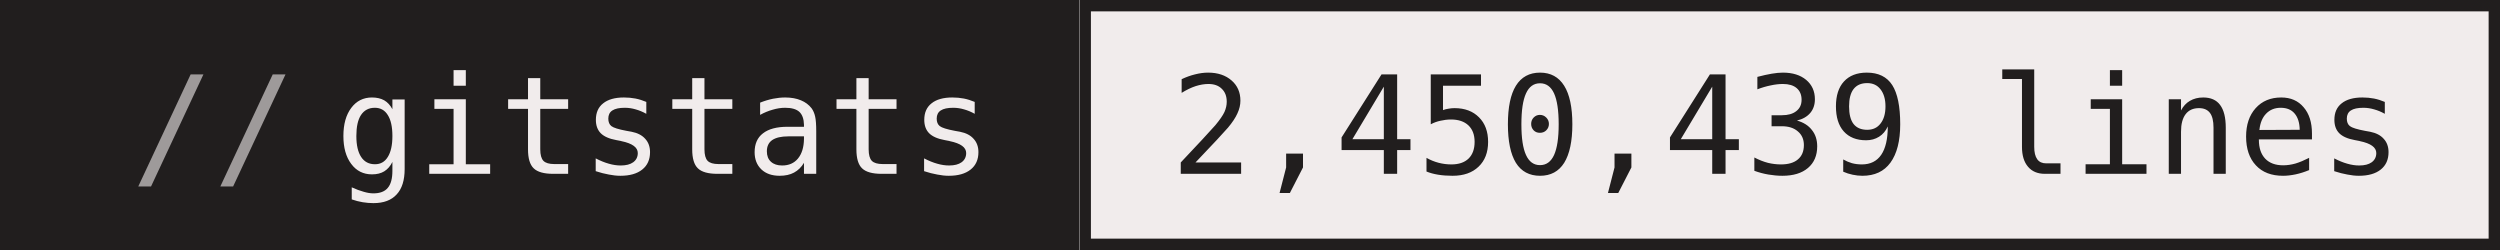
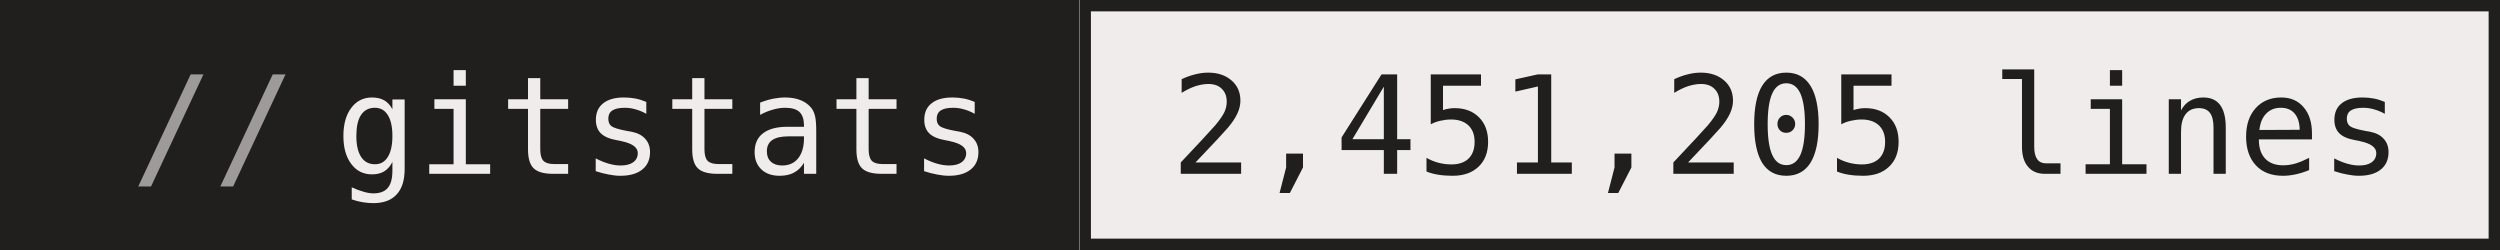
- <svg xmlns="http://www.w3.org/2000/svg" width="220" height="22" role="img" aria-label="gitstats: 2,450,439 lines">
+ <svg xmlns="http://www.w3.org/2000/svg" width="220" height="22" role="img" aria-label="gitstats: 2,451,205 lines">
  <g>
    <rect x="0" width="95" height="22" fill="#211e1e" />
    <rect x="95" width="125" height="22" fill="#f1ecec" />
    <rect x="95.5" y="0.5" width="124" height="21" fill="none" stroke="#211e1e" />
  </g>
  <g text-anchor="middle" font-family="IBM Plex Mono,JetBrains Mono,ui-monospace,SFMono-Regular,Menlo,Consolas,monospace" font-size="12" text-rendering="geometricPrecision">
    <text x="58.4" y="15.3" fill="#f1ecec" textLength="57.6">gitstats</text>
-     <text x="157.2" y="15.3" fill="#211e1e" textLength="108.0">2,450,439 lines</text>
+     <text x="157.2" y="15.3" fill="#211e1e" textLength="108.0">2,451,205 lines</text>
    <text x="18.8" y="15.3" fill="#9e9a9a">//</text>
  </g>
</svg>
